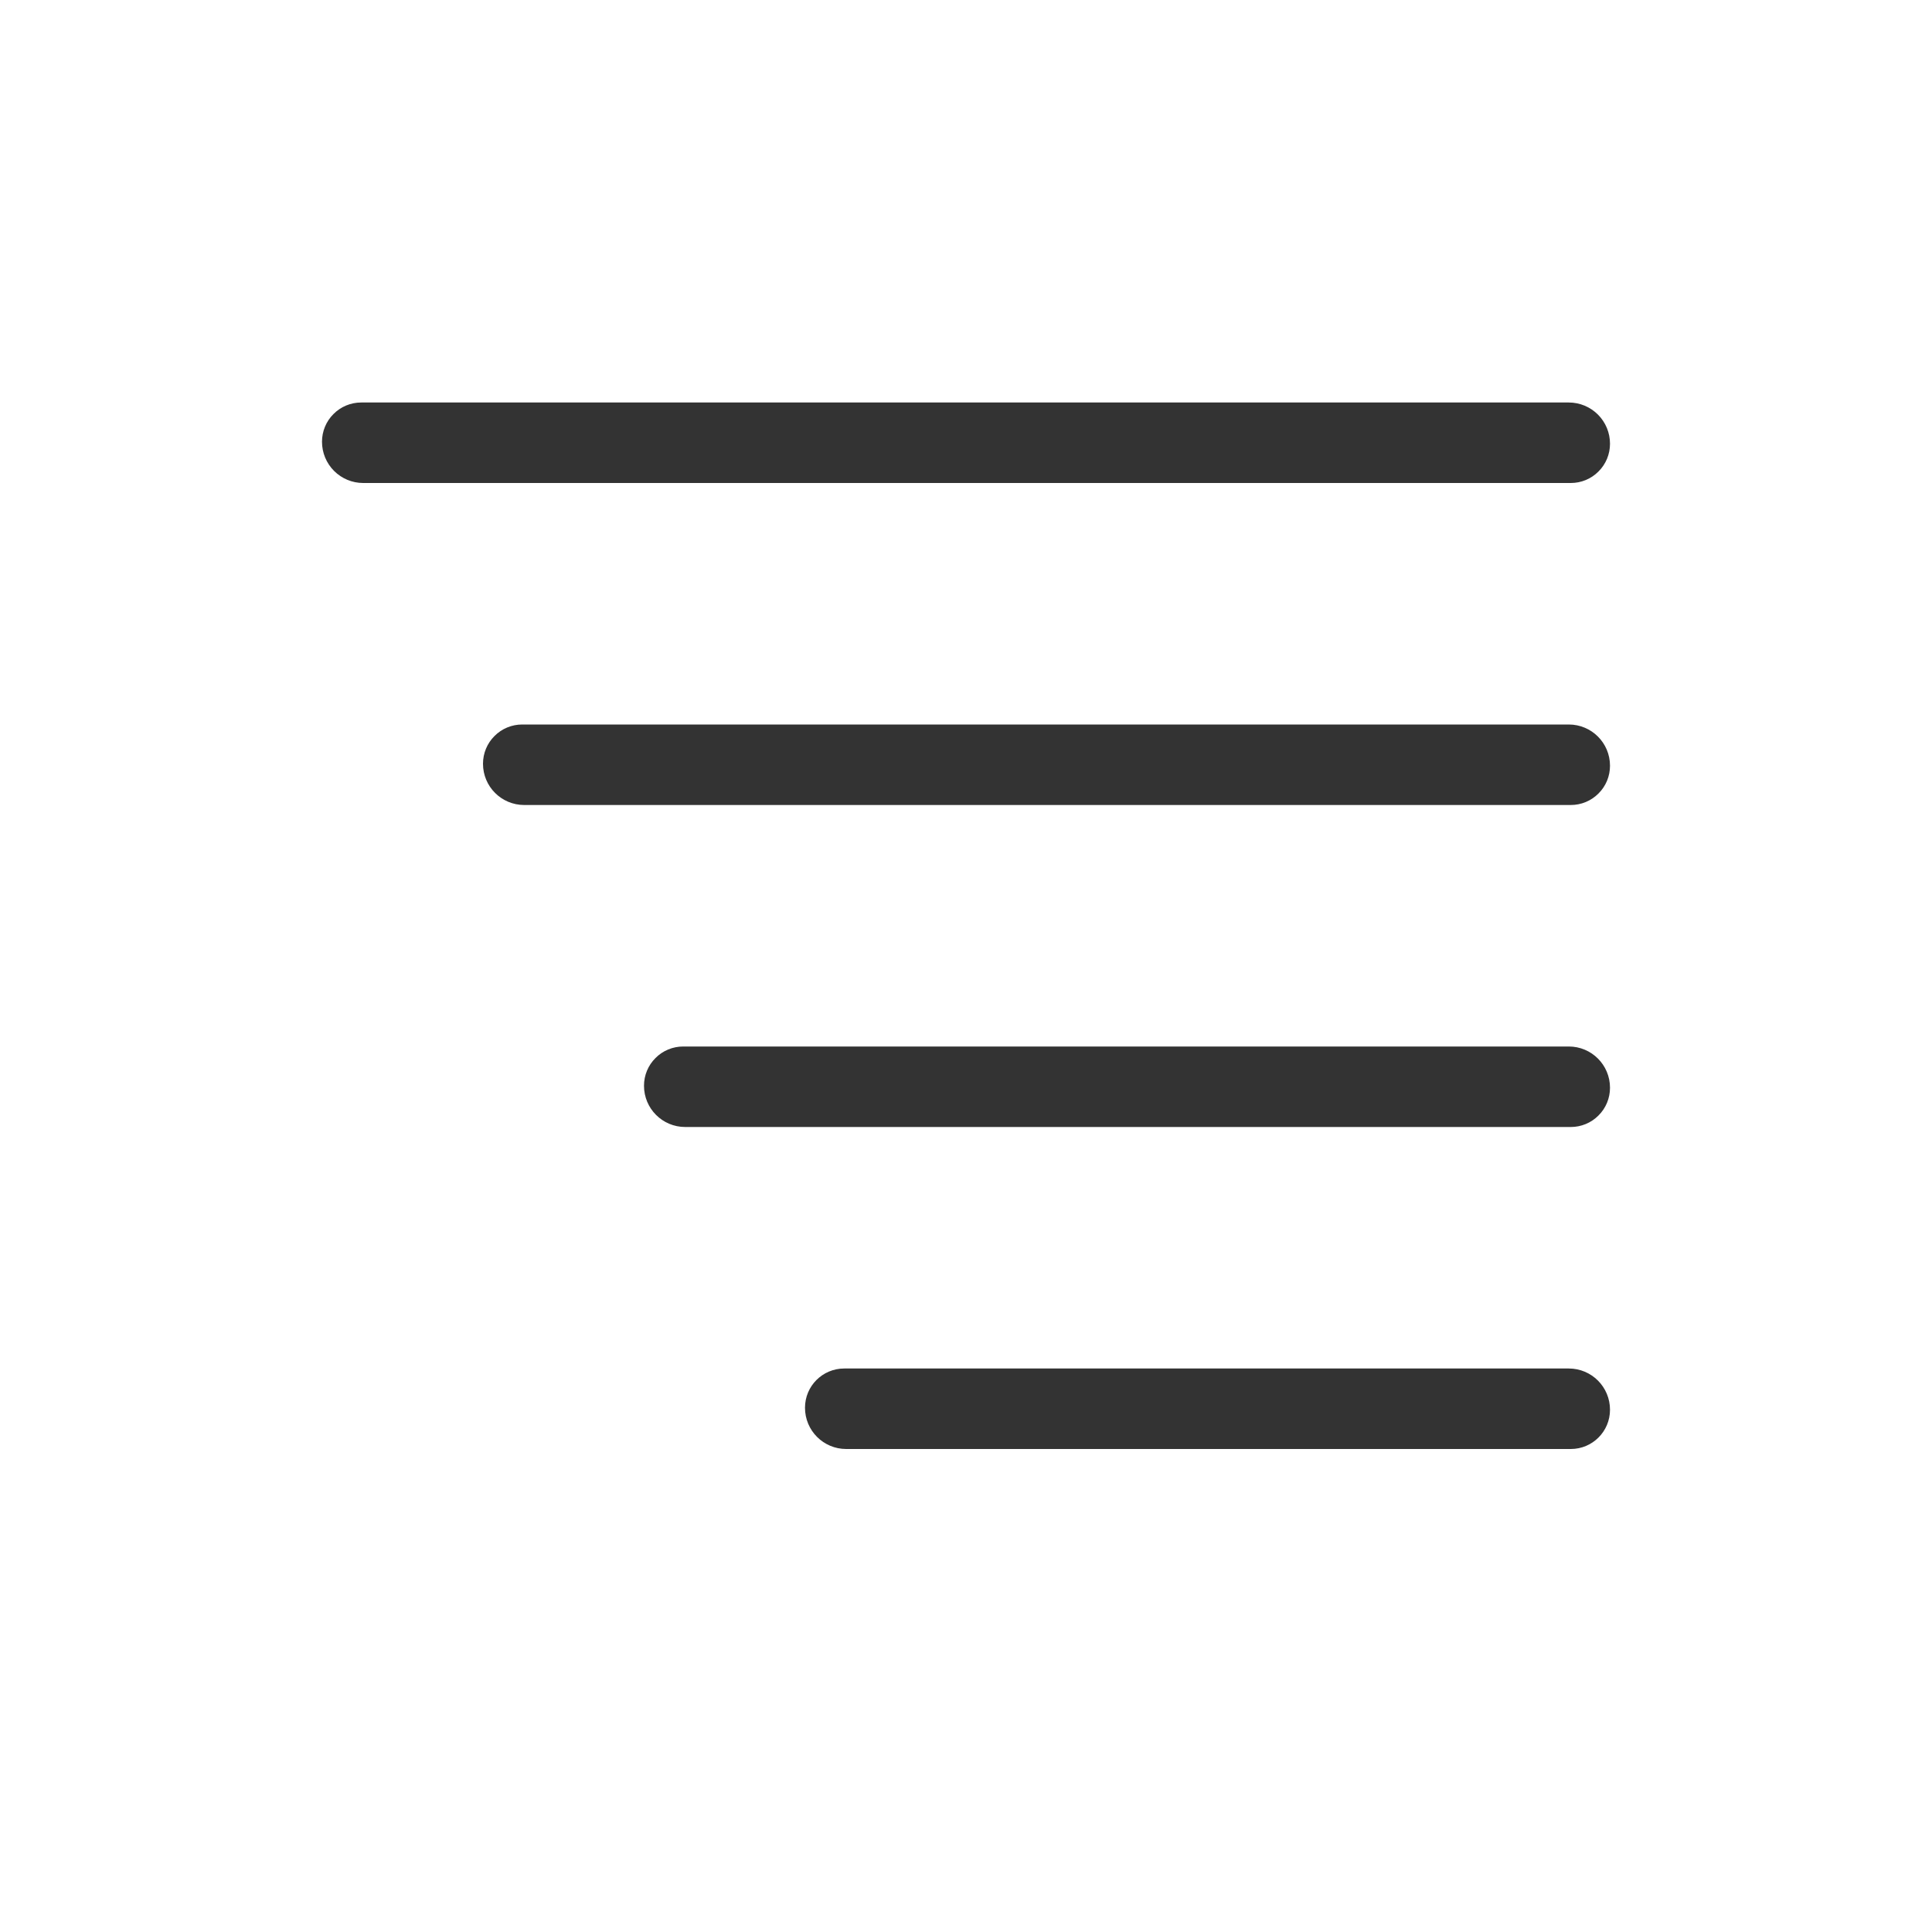
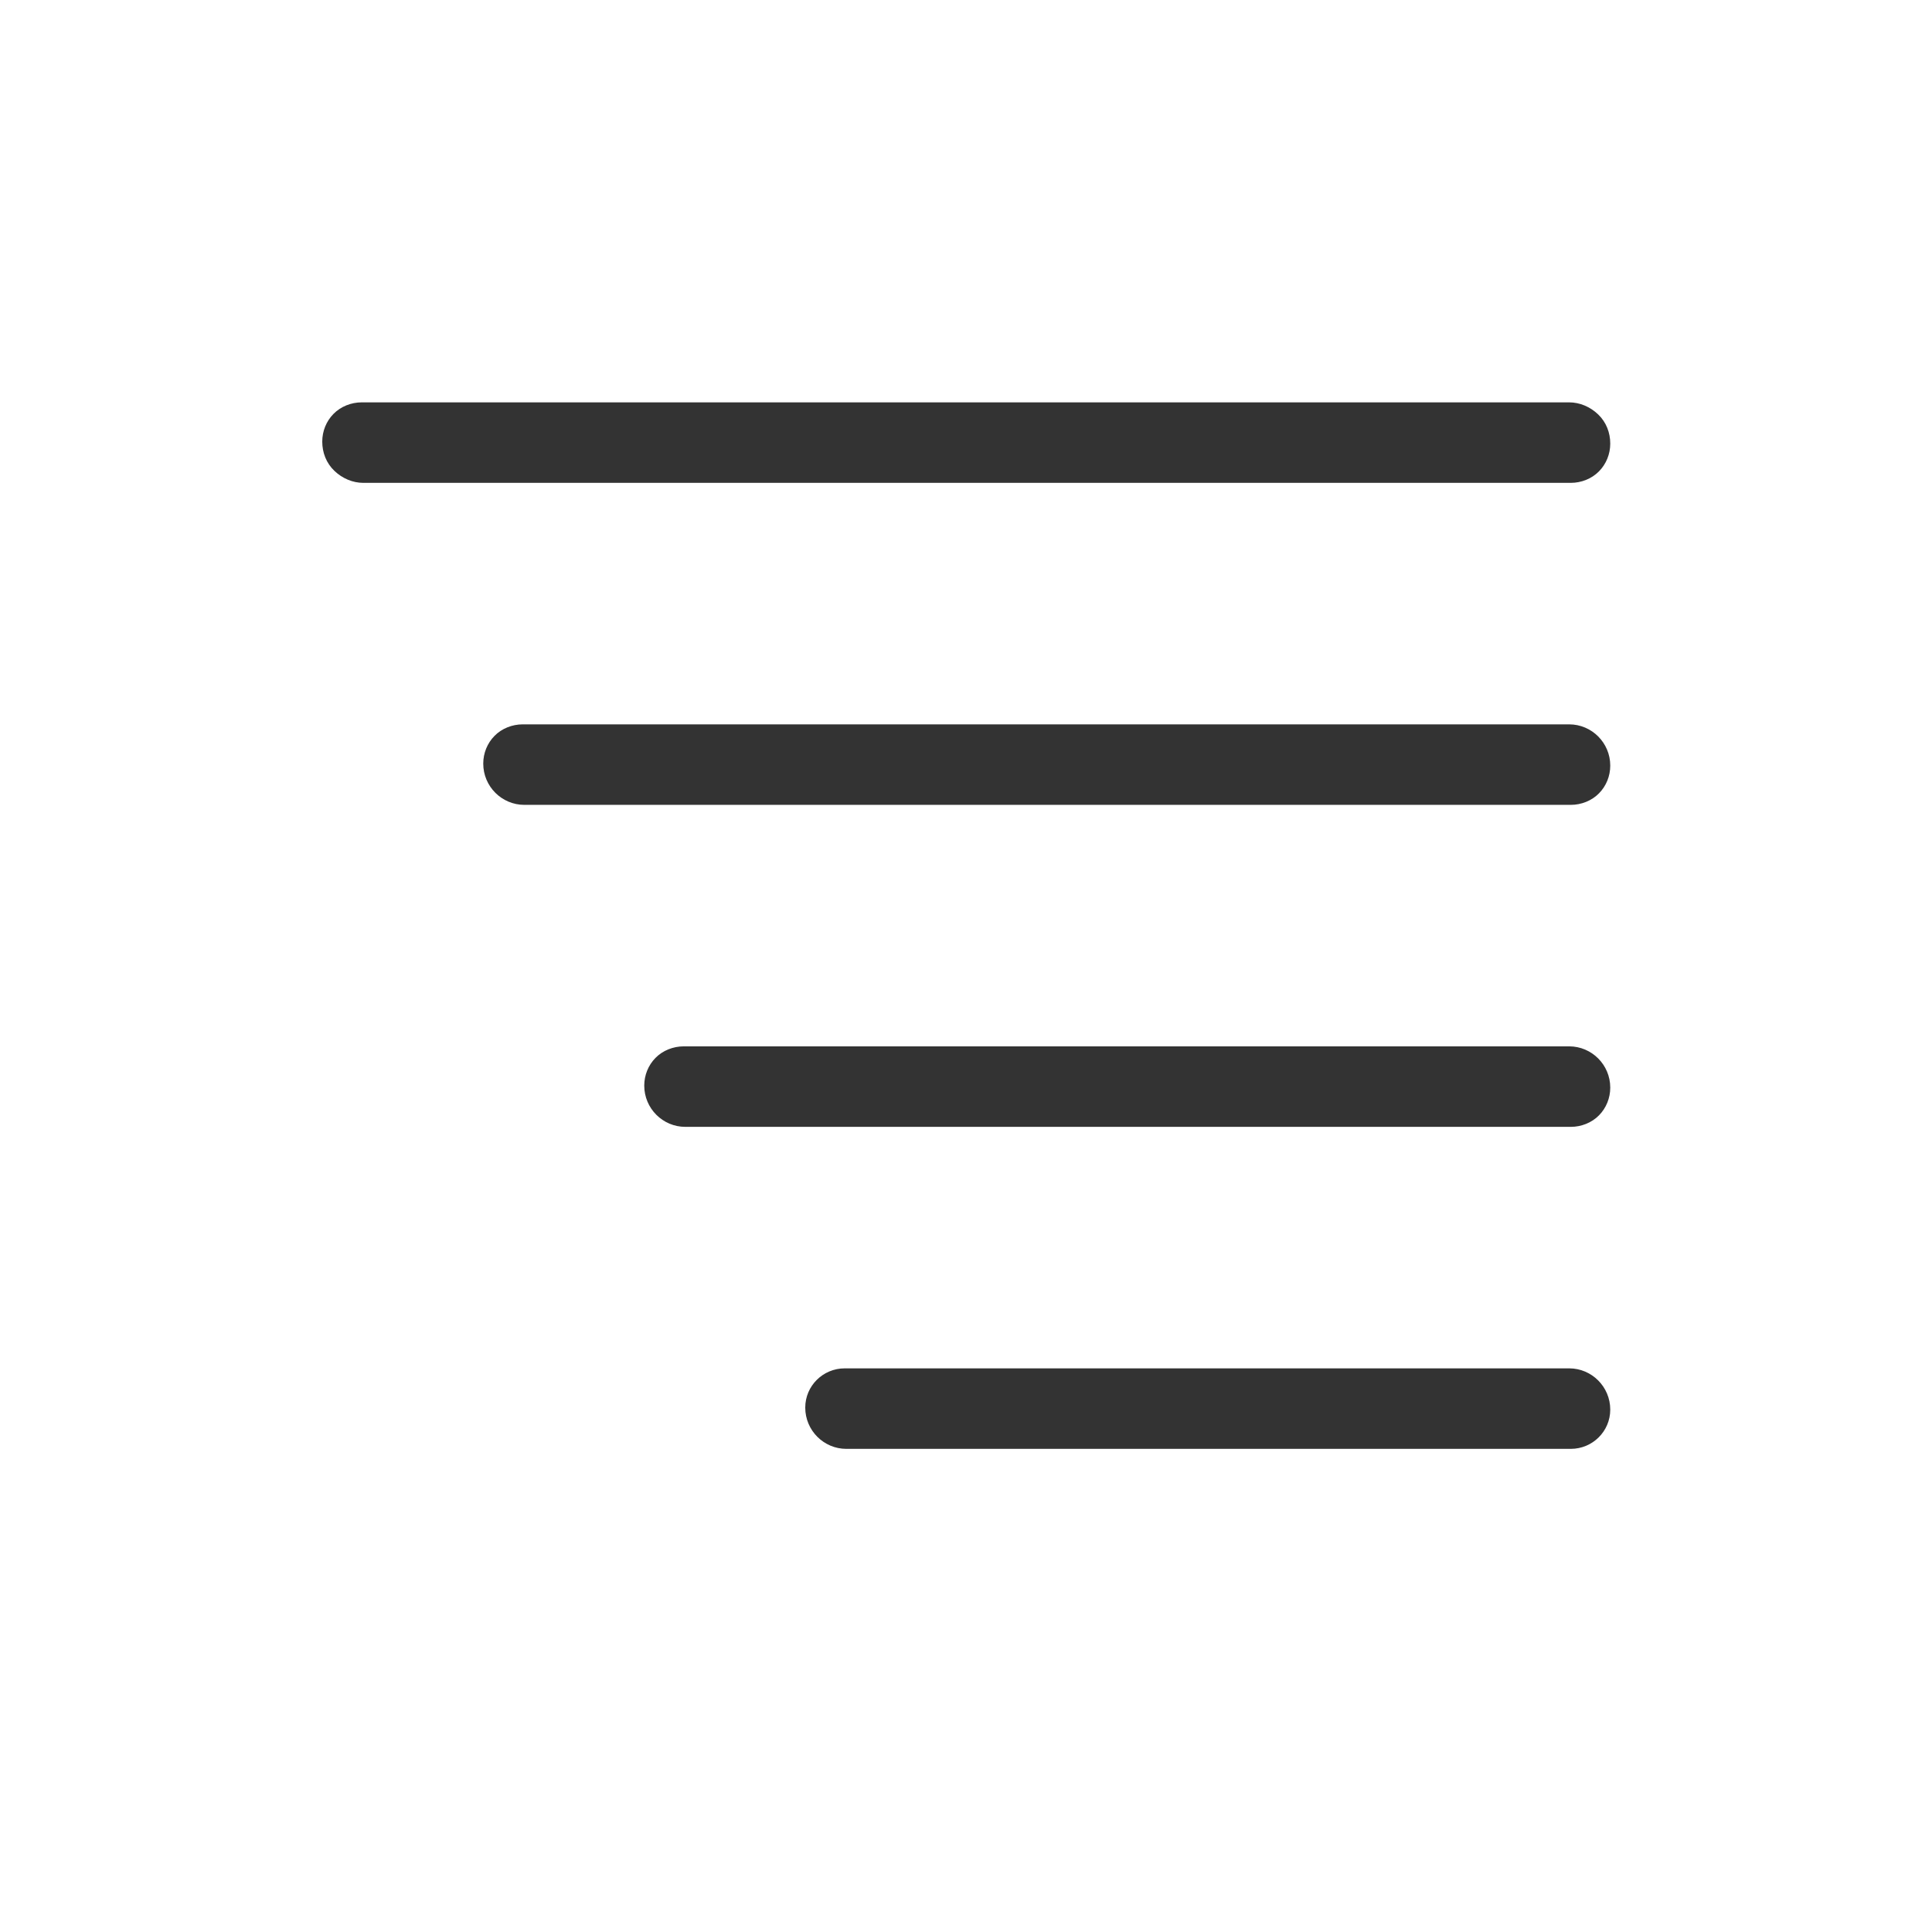
- <svg xmlns="http://www.w3.org/2000/svg" width="100%" height="100%" viewBox="0 0 24 24" version="1.1" xml:space="preserve" style="fill-rule:evenodd;clip-rule:evenodd;stroke-linejoin:round;stroke-miterlimit:1.414;">
-   <rect id="ui.thin.alignRight" x="0" y="0" width="24" height="24" style="fill:none;" />
-   <path d="M20,17.512c0,-0.283 -0.229,-0.512 -0.512,-0.512c-1.725,0 -7.313,0 -9.001,0c-0.269,0 -0.487,0.218 -0.487,0.487c0,0 0,0.001 0,0.001c0,0.283 0.229,0.512 0.512,0.512c1.725,0 7.314,0 9.001,0c0.269,0 0.487,-0.218 0.487,-0.487c0,0 0,-0.001 0,-0.001Zm0,-4c0,-0.283 -0.229,-0.512 -0.512,-0.512c-1.973,0 -9.072,0 -11.001,0c-0.129,0 -0.253,0.051 -0.344,0.143c-0.092,0.091 -0.143,0.215 -0.143,0.344c0,0 0,0.001 0,0.001c0,0.283 0.229,0.512 0.512,0.512c1.973,0 9.072,0 11.001,0c0.129,0 0.253,-0.051 0.344,-0.143c0.092,-0.091 0.143,-0.215 0.143,-0.344c0,0 0,-0.001 0,-0.001Zm0,-4c0,-0.283 -0.229,-0.512 -0.512,-0.512c-2.202,0 -10.849,0 -13.001,0c-0.129,0 -0.253,0.051 -0.344,0.143c-0.092,0.091 -0.143,0.215 -0.143,0.344c0,0 0,0.001 0,0.001c0,0.283 0.229,0.512 0.512,0.512c2.202,0 10.849,0 13.001,0c0.129,0 0.253,-0.051 0.344,-0.143c0.092,-0.091 0.143,-0.215 0.143,-0.344c0,0 0,-0.001 0,-0.001Zm0,-4c0,-0.136 -0.054,-0.266 -0.15,-0.362c-0.096,-0.096 -0.226,-0.15 -0.362,-0.15c-2.414,0 -12.642,0 -15.001,0c-0.129,0 -0.253,0.051 -0.344,0.143c-0.092,0.091 -0.143,0.215 -0.143,0.344c0,0 0,0.001 0,0.001c0,0.136 0.054,0.266 0.15,0.362c0.096,0.096 0.226,0.15 0.362,0.15c2.414,0 12.642,0 15.001,0c0.129,0 0.253,-0.051 0.344,-0.143c0.092,-0.091 0.143,-0.215 0.143,-0.344c0,0 0,-0.001 0,-0.001Z" style="fill:#333;" />
+ <svg xmlns="http://www.w3.org/2000/svg" width="24px" height="24px" version="1.1" xml:space="preserve" style="fill-rule:evenodd;clip-rule:evenodd;stroke-linejoin:round;stroke-miterlimit:1.414;">
+   <g transform="matrix(1,0,0,1,-2015,-606)">
+     <g id="ui.thin.alignRight" transform="matrix(0.800768,0,0,0.984948,2015,606)">
+       <rect x="0" y="0" width="29.971" height="24.367" style="fill:none;" />
+       <g transform="matrix(-1.2488,0,-0,1.01528,2366.48,-566.528)">
+         <path d="M1875,575.512C1875,575.229 1875.23,575 1875.51,575C1877.24,575 1882.83,575 1884.51,575C1884.78,575 1885,575.218 1885,575.487C1885,575.487 1885,575.488 1885,575.488C1885,575.771 1884.77,576 1884.49,576C1882.76,576 1877.17,576 1875.49,576C1875.22,576 1875,575.782 1875,575.513C1875,575.513 1875,575.512 1875,575.512ZM1875,571.512C1875,571.229 1875.23,571 1875.51,571C1877.49,571 1884.58,571 1886.51,571C1886.64,571 1886.77,571.051 1886.86,571.143C1886.95,571.234 1887,571.358 1887,571.487C1887,571.487 1887,571.488 1887,571.488C1887,571.771 1886.77,572 1886.49,572C1884.52,572 1877.42,572 1875.49,572C1875.36,572 1875.23,571.949 1875.14,571.857C1875.05,571.766 1875,571.642 1875,571.513C1875,571.513 1875,571.512 1875,571.512ZM1875,567.512C1875,567.229 1875.23,567 1875.51,567C1877.71,567 1886.36,567 1888.51,567C1888.64,567 1888.77,567.051 1888.86,567.143C1888.95,567.234 1889,567.358 1889,567.487C1889,567.487 1889,567.488 1889,567.488C1889,567.771 1888.77,568 1888.49,568C1886.29,568 1877.64,568 1875.49,568C1875.36,568 1875.23,567.949 1875.14,567.857C1875.05,567.766 1875,567.642 1875,567.513C1875,567.513 1875,567.512 1875,567.512ZM1875,563.512C1875,563.376 1875.05,563.246 1875.15,563.15C1875.25,563.054 1875.38,563 1875.51,563C1877.93,563 1888.15,563 1890.51,563C1890.64,563 1890.77,563.051 1890.86,563.143C1890.95,563.234 1891,563.358 1891,563.487C1891,563.487 1891,563.488 1891,563.488C1891,563.624 1890.95,563.754 1890.85,563.85C1890.75,563.946 1890.62,564 1890.49,564C1888.07,564 1877.85,564 1875.49,564C1875.36,564 1875.23,563.949 1875.14,563.857C1875.05,563.766 1875,563.642 1875,563.513C1875,563.513 1875,563.512 1875,563.512Z" style="fill:rgb(51,51,51);" />
+       </g>
+     </g>
+   </g>
</svg>
